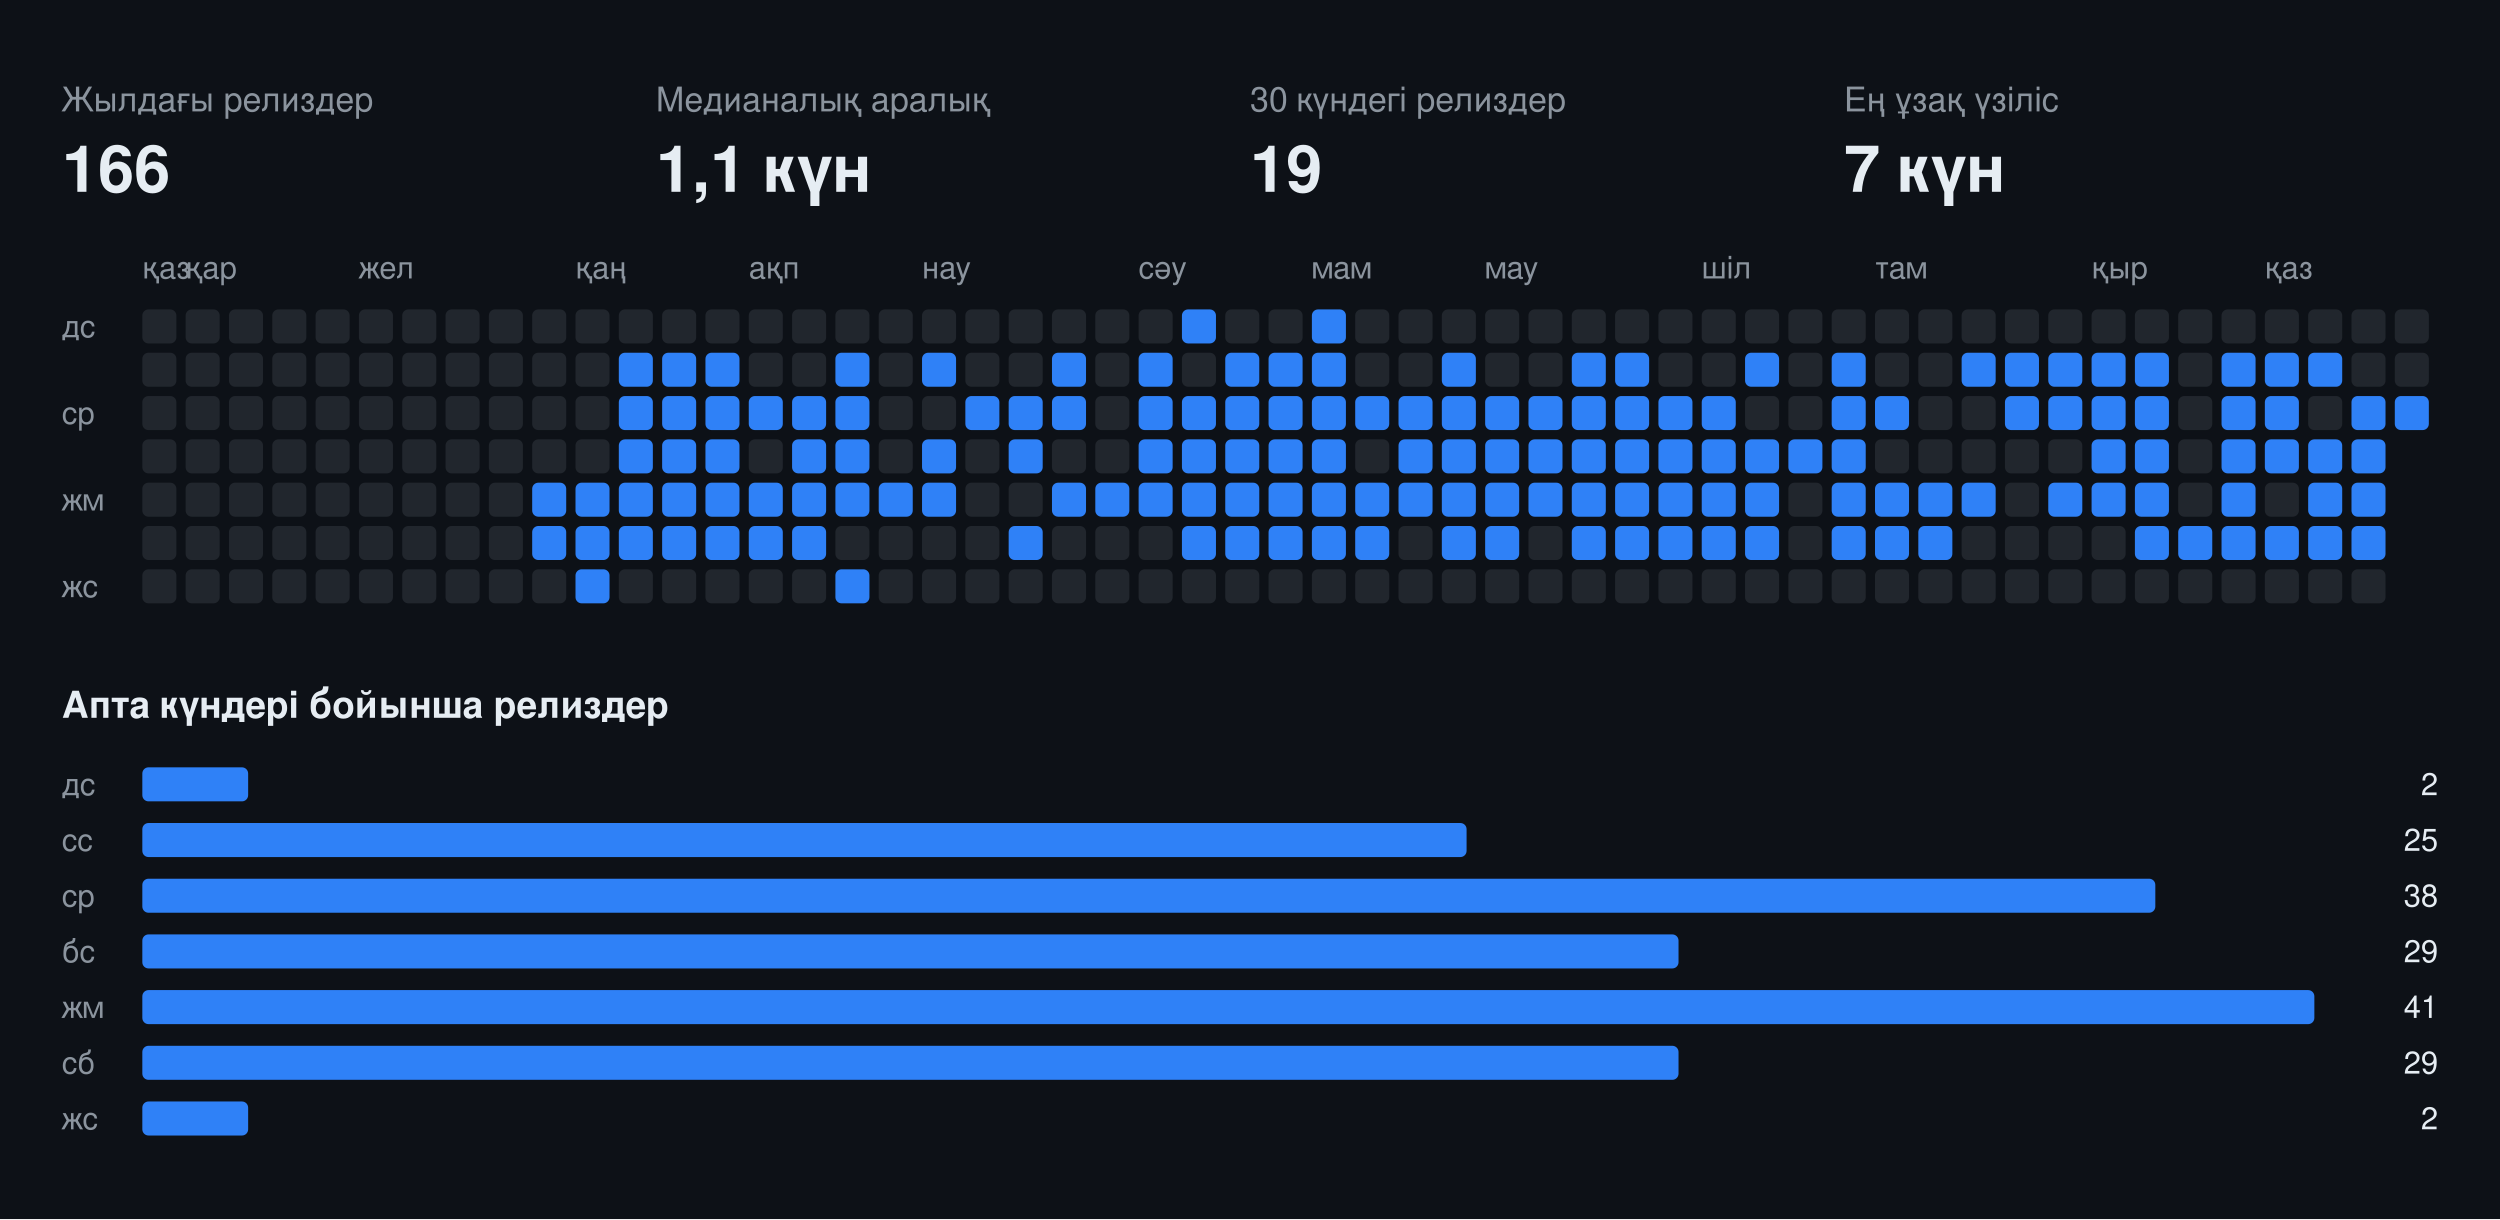
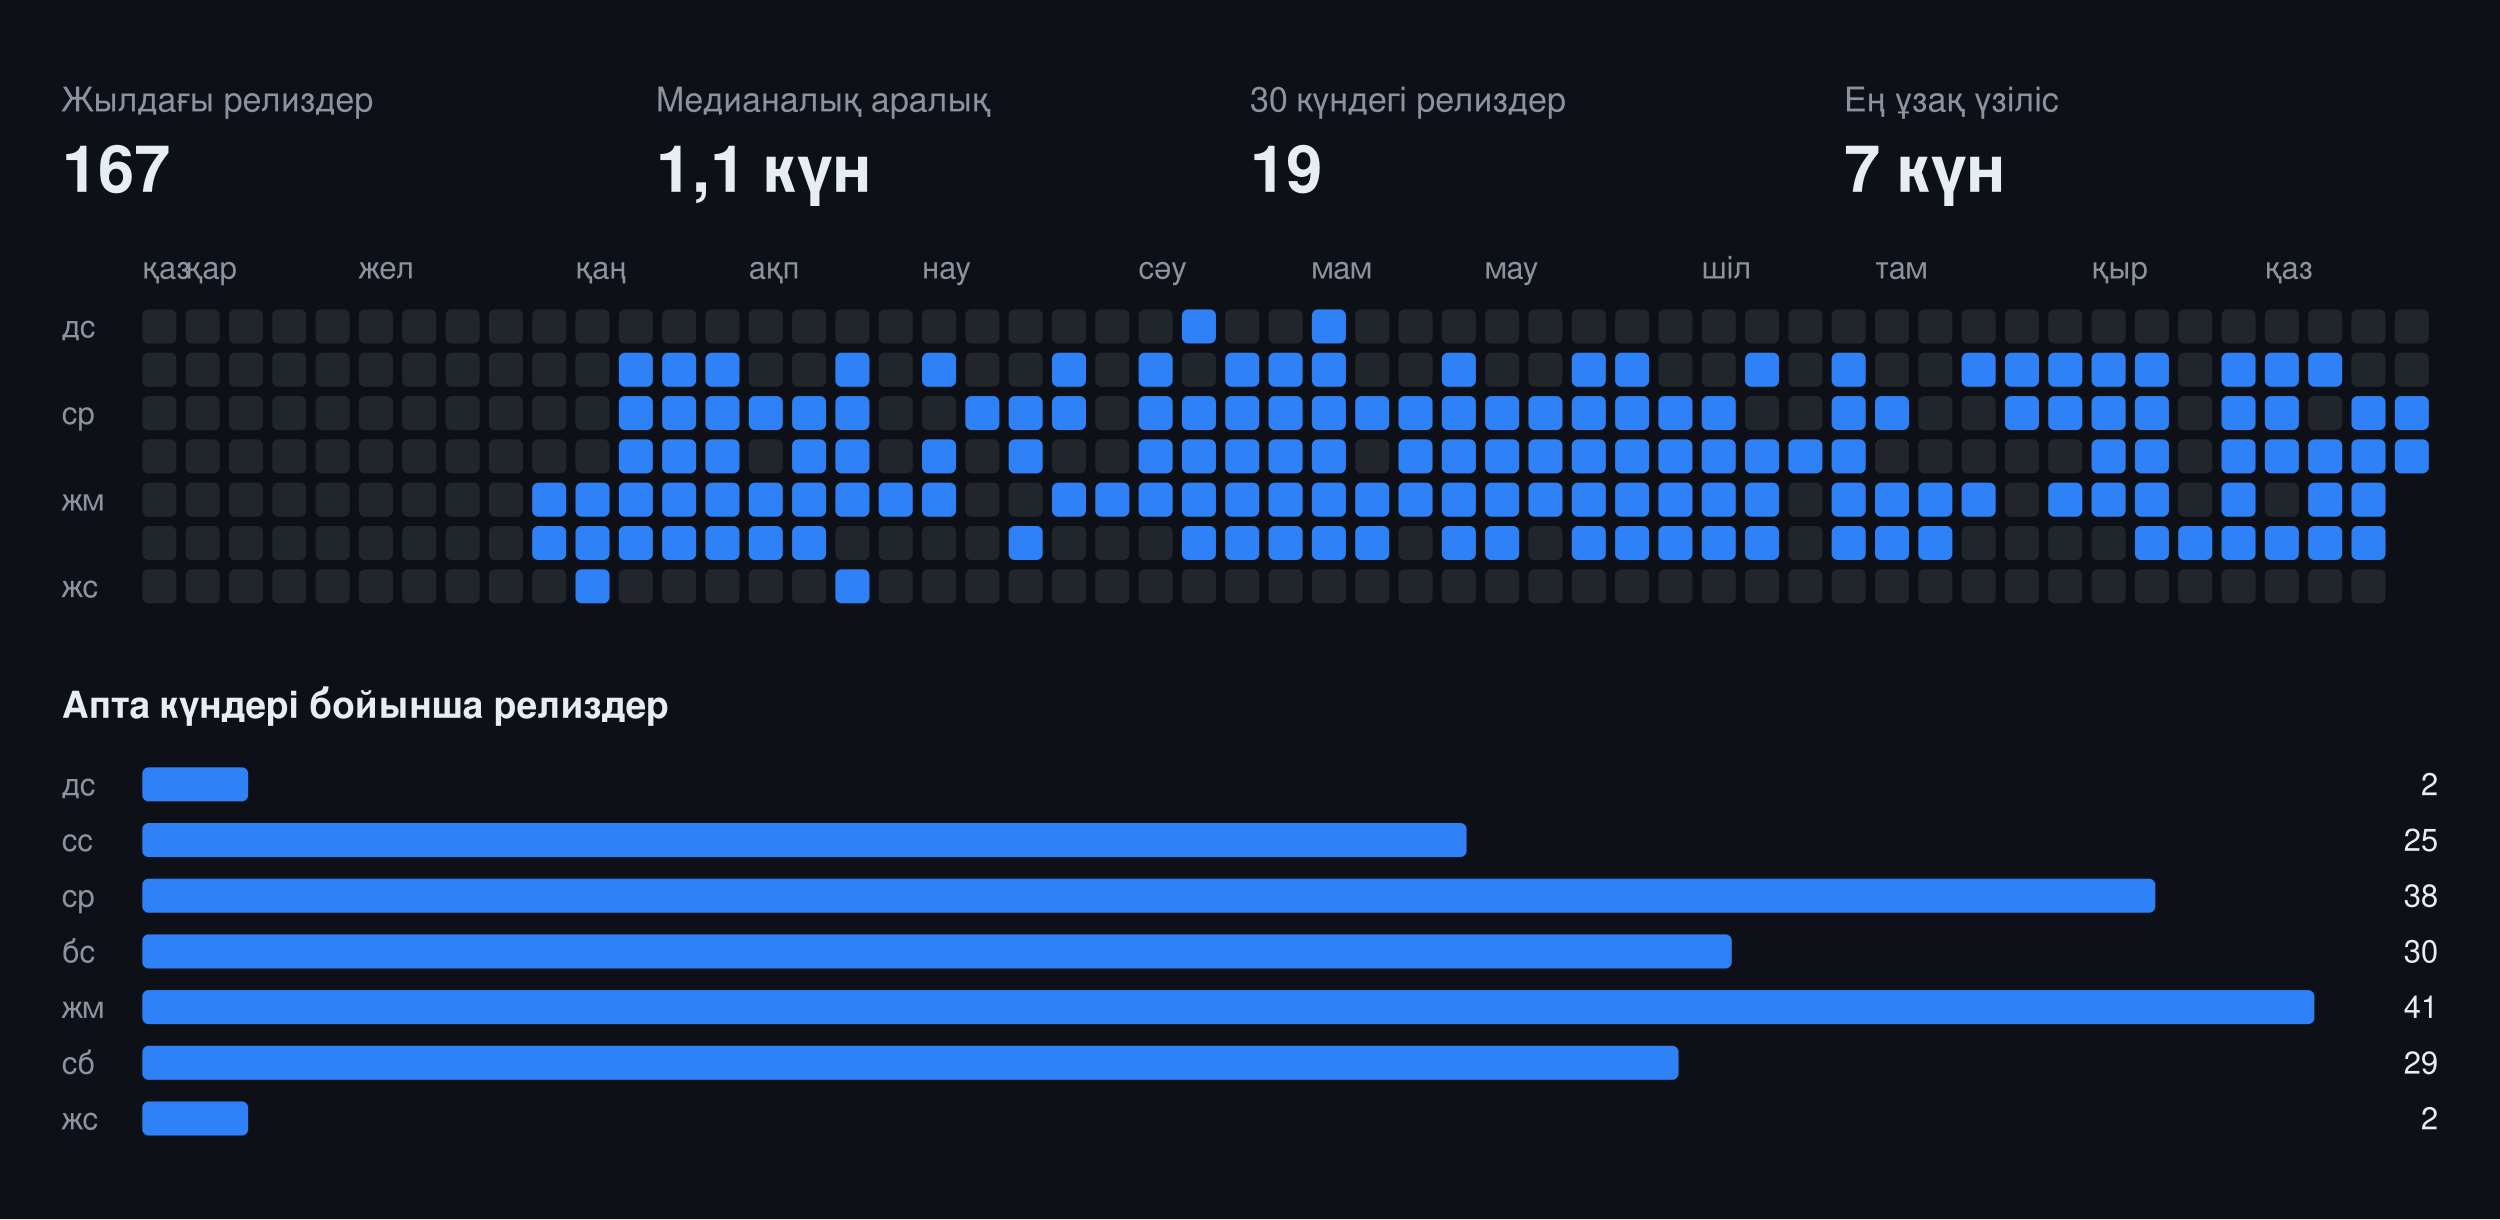
<svg xmlns="http://www.w3.org/2000/svg" width="808" height="394" viewBox="0 0 808 394" font-family="-apple-system,BlinkMacSystemFont,Segoe UI,Helvetica,Arial,sans-serif">
  <rect class="bg" width="808" height="394" fill="#0d1117" />
  <text x="20" y="36" fill="#8b949e" font-size="11">Жылдағы релиздер</text>
-   <text x="20" y="62" fill="#e6edf3" font-size="21" font-weight="700">166</text>
+   <text x="20" y="62" fill="#e6edf3" font-size="21" font-weight="700">167</text>
  <text x="212" y="36" fill="#8b949e" font-size="11">Медианалық аралық</text>
  <text x="212" y="62" fill="#e6edf3" font-size="21" font-weight="700">1,1 күн</text>
  <text x="404" y="36" fill="#8b949e" font-size="11">30 күндегі релиздер</text>
  <text x="404" y="62" fill="#e6edf3" font-size="21" font-weight="700">19</text>
  <text x="596" y="36" fill="#8b949e" font-size="11">Ең ұзақ үзіліс</text>
  <text x="596" y="62" fill="#e6edf3" font-size="21" font-weight="700">7 күн</text>
  <text x="46" y="90" fill="#8b949e" font-size="10">қаз</text>
  <text x="60" y="90" fill="#8b949e" font-size="10">қар</text>
  <text x="116" y="90" fill="#8b949e" font-size="10">жел</text>
  <text x="186" y="90" fill="#8b949e" font-size="10">қаң</text>
  <text x="242" y="90" fill="#8b949e" font-size="10">ақп</text>
  <text x="298" y="90" fill="#8b949e" font-size="10">нау</text>
  <text x="368" y="90" fill="#8b949e" font-size="10">сәу</text>
  <text x="424" y="90" fill="#8b949e" font-size="10">мам</text>
  <text x="480" y="90" fill="#8b949e" font-size="10">мау</text>
  <text x="550" y="90" fill="#8b949e" font-size="10">шіл</text>
  <text x="606" y="90" fill="#8b949e" font-size="10">там</text>
  <text x="676" y="90" fill="#8b949e" font-size="10">қыр</text>
  <text x="732" y="90" fill="#8b949e" font-size="10">қаз</text>
  <text x="20" y="109" fill="#8b949e" font-size="10">дс</text>
  <text x="20" y="137" fill="#8b949e" font-size="10">ср</text>
  <text x="20" y="165" fill="#8b949e" font-size="10">жм</text>
  <text x="20" y="193" fill="#8b949e" font-size="10">жс</text>
  <rect class="off" x="46" y="100" width="11" height="11" rx="2" fill="#21262d" />
  <rect class="off" x="46" y="114" width="11" height="11" rx="2" fill="#21262d" />
  <rect class="off" x="46" y="128" width="11" height="11" rx="2" fill="#21262d" />
  <rect class="off" x="46" y="142" width="11" height="11" rx="2" fill="#21262d" />
  <rect class="off" x="46" y="156" width="11" height="11" rx="2" fill="#21262d" />
  <rect class="off" x="46" y="170" width="11" height="11" rx="2" fill="#21262d" />
  <rect class="off" x="46" y="184" width="11" height="11" rx="2" fill="#21262d" />
  <rect class="off" x="60" y="100" width="11" height="11" rx="2" fill="#21262d" />
  <rect class="off" x="60" y="114" width="11" height="11" rx="2" fill="#21262d" />
  <rect class="off" x="60" y="128" width="11" height="11" rx="2" fill="#21262d" />
  <rect class="off" x="60" y="142" width="11" height="11" rx="2" fill="#21262d" />
  <rect class="off" x="60" y="156" width="11" height="11" rx="2" fill="#21262d" />
  <rect class="off" x="60" y="170" width="11" height="11" rx="2" fill="#21262d" />
  <rect class="off" x="60" y="184" width="11" height="11" rx="2" fill="#21262d" />
  <rect class="off" x="74" y="100" width="11" height="11" rx="2" fill="#21262d" />
  <rect class="off" x="74" y="114" width="11" height="11" rx="2" fill="#21262d" />
  <rect class="off" x="74" y="128" width="11" height="11" rx="2" fill="#21262d" />
  <rect class="off" x="74" y="142" width="11" height="11" rx="2" fill="#21262d" />
  <rect class="off" x="74" y="156" width="11" height="11" rx="2" fill="#21262d" />
  <rect class="off" x="74" y="170" width="11" height="11" rx="2" fill="#21262d" />
  <rect class="off" x="74" y="184" width="11" height="11" rx="2" fill="#21262d" />
  <rect class="off" x="88" y="100" width="11" height="11" rx="2" fill="#21262d" />
  <rect class="off" x="88" y="114" width="11" height="11" rx="2" fill="#21262d" />
  <rect class="off" x="88" y="128" width="11" height="11" rx="2" fill="#21262d" />
  <rect class="off" x="88" y="142" width="11" height="11" rx="2" fill="#21262d" />
  <rect class="off" x="88" y="156" width="11" height="11" rx="2" fill="#21262d" />
  <rect class="off" x="88" y="170" width="11" height="11" rx="2" fill="#21262d" />
  <rect class="off" x="88" y="184" width="11" height="11" rx="2" fill="#21262d" />
  <rect class="off" x="102" y="100" width="11" height="11" rx="2" fill="#21262d" />
  <rect class="off" x="102" y="114" width="11" height="11" rx="2" fill="#21262d" />
  <rect class="off" x="102" y="128" width="11" height="11" rx="2" fill="#21262d" />
  <rect class="off" x="102" y="142" width="11" height="11" rx="2" fill="#21262d" />
  <rect class="off" x="102" y="156" width="11" height="11" rx="2" fill="#21262d" />
  <rect class="off" x="102" y="170" width="11" height="11" rx="2" fill="#21262d" />
  <rect class="off" x="102" y="184" width="11" height="11" rx="2" fill="#21262d" />
  <rect class="off" x="116" y="100" width="11" height="11" rx="2" fill="#21262d" />
  <rect class="off" x="116" y="114" width="11" height="11" rx="2" fill="#21262d" />
  <rect class="off" x="116" y="128" width="11" height="11" rx="2" fill="#21262d" />
  <rect class="off" x="116" y="142" width="11" height="11" rx="2" fill="#21262d" />
  <rect class="off" x="116" y="156" width="11" height="11" rx="2" fill="#21262d" />
  <rect class="off" x="116" y="170" width="11" height="11" rx="2" fill="#21262d" />
  <rect class="off" x="116" y="184" width="11" height="11" rx="2" fill="#21262d" />
  <rect class="off" x="130" y="100" width="11" height="11" rx="2" fill="#21262d" />
  <rect class="off" x="130" y="114" width="11" height="11" rx="2" fill="#21262d" />
  <rect class="off" x="130" y="128" width="11" height="11" rx="2" fill="#21262d" />
  <rect class="off" x="130" y="142" width="11" height="11" rx="2" fill="#21262d" />
  <rect class="off" x="130" y="156" width="11" height="11" rx="2" fill="#21262d" />
  <rect class="off" x="130" y="170" width="11" height="11" rx="2" fill="#21262d" />
  <rect class="off" x="130" y="184" width="11" height="11" rx="2" fill="#21262d" />
  <rect class="off" x="144" y="100" width="11" height="11" rx="2" fill="#21262d" />
  <rect class="off" x="144" y="114" width="11" height="11" rx="2" fill="#21262d" />
  <rect class="off" x="144" y="128" width="11" height="11" rx="2" fill="#21262d" />
  <rect class="off" x="144" y="142" width="11" height="11" rx="2" fill="#21262d" />
  <rect class="off" x="144" y="156" width="11" height="11" rx="2" fill="#21262d" />
  <rect class="off" x="144" y="170" width="11" height="11" rx="2" fill="#21262d" />
  <rect class="off" x="144" y="184" width="11" height="11" rx="2" fill="#21262d" />
  <rect class="off" x="158" y="100" width="11" height="11" rx="2" fill="#21262d" />
  <rect class="off" x="158" y="114" width="11" height="11" rx="2" fill="#21262d" />
  <rect class="off" x="158" y="128" width="11" height="11" rx="2" fill="#21262d" />
  <rect class="off" x="158" y="142" width="11" height="11" rx="2" fill="#21262d" />
  <rect class="off" x="158" y="156" width="11" height="11" rx="2" fill="#21262d" />
  <rect class="off" x="158" y="170" width="11" height="11" rx="2" fill="#21262d" />
  <rect class="off" x="158" y="184" width="11" height="11" rx="2" fill="#21262d" />
  <rect class="off" x="172" y="100" width="11" height="11" rx="2" fill="#21262d" />
  <rect class="off" x="172" y="114" width="11" height="11" rx="2" fill="#21262d" />
  <rect class="off" x="172" y="128" width="11" height="11" rx="2" fill="#21262d" />
  <rect class="off" x="172" y="142" width="11" height="11" rx="2" fill="#21262d" />
  <rect class="on" x="172" y="156" width="11" height="11" rx="2" fill="#2f81f7" />
  <rect class="on" x="172" y="170" width="11" height="11" rx="2" fill="#2f81f7" />
  <rect class="off" x="172" y="184" width="11" height="11" rx="2" fill="#21262d" />
  <rect class="off" x="186" y="100" width="11" height="11" rx="2" fill="#21262d" />
  <rect class="off" x="186" y="114" width="11" height="11" rx="2" fill="#21262d" />
  <rect class="off" x="186" y="128" width="11" height="11" rx="2" fill="#21262d" />
  <rect class="off" x="186" y="142" width="11" height="11" rx="2" fill="#21262d" />
  <rect class="on" x="186" y="156" width="11" height="11" rx="2" fill="#2f81f7" />
  <rect class="on" x="186" y="170" width="11" height="11" rx="2" fill="#2f81f7" />
  <rect class="on" x="186" y="184" width="11" height="11" rx="2" fill="#2f81f7" />
  <rect class="off" x="200" y="100" width="11" height="11" rx="2" fill="#21262d" />
  <rect class="on" x="200" y="114" width="11" height="11" rx="2" fill="#2f81f7" />
  <rect class="on" x="200" y="128" width="11" height="11" rx="2" fill="#2f81f7" />
  <rect class="on" x="200" y="142" width="11" height="11" rx="2" fill="#2f81f7" />
  <rect class="on" x="200" y="156" width="11" height="11" rx="2" fill="#2f81f7" />
  <rect class="on" x="200" y="170" width="11" height="11" rx="2" fill="#2f81f7" />
  <rect class="off" x="200" y="184" width="11" height="11" rx="2" fill="#21262d" />
  <rect class="off" x="214" y="100" width="11" height="11" rx="2" fill="#21262d" />
  <rect class="on" x="214" y="114" width="11" height="11" rx="2" fill="#2f81f7" />
  <rect class="on" x="214" y="128" width="11" height="11" rx="2" fill="#2f81f7" />
  <rect class="on" x="214" y="142" width="11" height="11" rx="2" fill="#2f81f7" />
  <rect class="on" x="214" y="156" width="11" height="11" rx="2" fill="#2f81f7" />
  <rect class="on" x="214" y="170" width="11" height="11" rx="2" fill="#2f81f7" />
  <rect class="off" x="214" y="184" width="11" height="11" rx="2" fill="#21262d" />
  <rect class="off" x="228" y="100" width="11" height="11" rx="2" fill="#21262d" />
  <rect class="on" x="228" y="114" width="11" height="11" rx="2" fill="#2f81f7" />
  <rect class="on" x="228" y="128" width="11" height="11" rx="2" fill="#2f81f7" />
  <rect class="on" x="228" y="142" width="11" height="11" rx="2" fill="#2f81f7" />
  <rect class="on" x="228" y="156" width="11" height="11" rx="2" fill="#2f81f7" />
  <rect class="on" x="228" y="170" width="11" height="11" rx="2" fill="#2f81f7" />
  <rect class="off" x="228" y="184" width="11" height="11" rx="2" fill="#21262d" />
  <rect class="off" x="242" y="100" width="11" height="11" rx="2" fill="#21262d" />
  <rect class="off" x="242" y="114" width="11" height="11" rx="2" fill="#21262d" />
  <rect class="on" x="242" y="128" width="11" height="11" rx="2" fill="#2f81f7" />
  <rect class="off" x="242" y="142" width="11" height="11" rx="2" fill="#21262d" />
  <rect class="on" x="242" y="156" width="11" height="11" rx="2" fill="#2f81f7" />
  <rect class="on" x="242" y="170" width="11" height="11" rx="2" fill="#2f81f7" />
  <rect class="off" x="242" y="184" width="11" height="11" rx="2" fill="#21262d" />
  <rect class="off" x="256" y="100" width="11" height="11" rx="2" fill="#21262d" />
  <rect class="off" x="256" y="114" width="11" height="11" rx="2" fill="#21262d" />
  <rect class="on" x="256" y="128" width="11" height="11" rx="2" fill="#2f81f7" />
  <rect class="on" x="256" y="142" width="11" height="11" rx="2" fill="#2f81f7" />
  <rect class="on" x="256" y="156" width="11" height="11" rx="2" fill="#2f81f7" />
  <rect class="on" x="256" y="170" width="11" height="11" rx="2" fill="#2f81f7" />
  <rect class="off" x="256" y="184" width="11" height="11" rx="2" fill="#21262d" />
  <rect class="off" x="270" y="100" width="11" height="11" rx="2" fill="#21262d" />
  <rect class="on" x="270" y="114" width="11" height="11" rx="2" fill="#2f81f7" />
  <rect class="on" x="270" y="128" width="11" height="11" rx="2" fill="#2f81f7" />
  <rect class="on" x="270" y="142" width="11" height="11" rx="2" fill="#2f81f7" />
  <rect class="on" x="270" y="156" width="11" height="11" rx="2" fill="#2f81f7" />
  <rect class="off" x="270" y="170" width="11" height="11" rx="2" fill="#21262d" />
  <rect class="on" x="270" y="184" width="11" height="11" rx="2" fill="#2f81f7" />
  <rect class="off" x="284" y="100" width="11" height="11" rx="2" fill="#21262d" />
  <rect class="off" x="284" y="114" width="11" height="11" rx="2" fill="#21262d" />
  <rect class="off" x="284" y="128" width="11" height="11" rx="2" fill="#21262d" />
  <rect class="off" x="284" y="142" width="11" height="11" rx="2" fill="#21262d" />
  <rect class="on" x="284" y="156" width="11" height="11" rx="2" fill="#2f81f7" />
  <rect class="off" x="284" y="170" width="11" height="11" rx="2" fill="#21262d" />
  <rect class="off" x="284" y="184" width="11" height="11" rx="2" fill="#21262d" />
  <rect class="off" x="298" y="100" width="11" height="11" rx="2" fill="#21262d" />
  <rect class="on" x="298" y="114" width="11" height="11" rx="2" fill="#2f81f7" />
  <rect class="off" x="298" y="128" width="11" height="11" rx="2" fill="#21262d" />
  <rect class="on" x="298" y="142" width="11" height="11" rx="2" fill="#2f81f7" />
  <rect class="on" x="298" y="156" width="11" height="11" rx="2" fill="#2f81f7" />
  <rect class="off" x="298" y="170" width="11" height="11" rx="2" fill="#21262d" />
  <rect class="off" x="298" y="184" width="11" height="11" rx="2" fill="#21262d" />
  <rect class="off" x="312" y="100" width="11" height="11" rx="2" fill="#21262d" />
  <rect class="off" x="312" y="114" width="11" height="11" rx="2" fill="#21262d" />
  <rect class="on" x="312" y="128" width="11" height="11" rx="2" fill="#2f81f7" />
  <rect class="off" x="312" y="142" width="11" height="11" rx="2" fill="#21262d" />
  <rect class="off" x="312" y="156" width="11" height="11" rx="2" fill="#21262d" />
  <rect class="off" x="312" y="170" width="11" height="11" rx="2" fill="#21262d" />
  <rect class="off" x="312" y="184" width="11" height="11" rx="2" fill="#21262d" />
  <rect class="off" x="326" y="100" width="11" height="11" rx="2" fill="#21262d" />
  <rect class="off" x="326" y="114" width="11" height="11" rx="2" fill="#21262d" />
  <rect class="on" x="326" y="128" width="11" height="11" rx="2" fill="#2f81f7" />
  <rect class="on" x="326" y="142" width="11" height="11" rx="2" fill="#2f81f7" />
  <rect class="off" x="326" y="156" width="11" height="11" rx="2" fill="#21262d" />
  <rect class="on" x="326" y="170" width="11" height="11" rx="2" fill="#2f81f7" />
  <rect class="off" x="326" y="184" width="11" height="11" rx="2" fill="#21262d" />
  <rect class="off" x="340" y="100" width="11" height="11" rx="2" fill="#21262d" />
  <rect class="on" x="340" y="114" width="11" height="11" rx="2" fill="#2f81f7" />
  <rect class="on" x="340" y="128" width="11" height="11" rx="2" fill="#2f81f7" />
  <rect class="off" x="340" y="142" width="11" height="11" rx="2" fill="#21262d" />
  <rect class="on" x="340" y="156" width="11" height="11" rx="2" fill="#2f81f7" />
  <rect class="off" x="340" y="170" width="11" height="11" rx="2" fill="#21262d" />
  <rect class="off" x="340" y="184" width="11" height="11" rx="2" fill="#21262d" />
  <rect class="off" x="354" y="100" width="11" height="11" rx="2" fill="#21262d" />
  <rect class="off" x="354" y="114" width="11" height="11" rx="2" fill="#21262d" />
  <rect class="off" x="354" y="128" width="11" height="11" rx="2" fill="#21262d" />
  <rect class="off" x="354" y="142" width="11" height="11" rx="2" fill="#21262d" />
  <rect class="on" x="354" y="156" width="11" height="11" rx="2" fill="#2f81f7" />
  <rect class="off" x="354" y="170" width="11" height="11" rx="2" fill="#21262d" />
  <rect class="off" x="354" y="184" width="11" height="11" rx="2" fill="#21262d" />
  <rect class="off" x="368" y="100" width="11" height="11" rx="2" fill="#21262d" />
  <rect class="on" x="368" y="114" width="11" height="11" rx="2" fill="#2f81f7" />
  <rect class="on" x="368" y="128" width="11" height="11" rx="2" fill="#2f81f7" />
  <rect class="on" x="368" y="142" width="11" height="11" rx="2" fill="#2f81f7" />
  <rect class="on" x="368" y="156" width="11" height="11" rx="2" fill="#2f81f7" />
  <rect class="off" x="368" y="170" width="11" height="11" rx="2" fill="#21262d" />
  <rect class="off" x="368" y="184" width="11" height="11" rx="2" fill="#21262d" />
  <rect class="on" x="382" y="100" width="11" height="11" rx="2" fill="#2f81f7" />
  <rect class="off" x="382" y="114" width="11" height="11" rx="2" fill="#21262d" />
  <rect class="on" x="382" y="128" width="11" height="11" rx="2" fill="#2f81f7" />
  <rect class="on" x="382" y="142" width="11" height="11" rx="2" fill="#2f81f7" />
  <rect class="on" x="382" y="156" width="11" height="11" rx="2" fill="#2f81f7" />
  <rect class="on" x="382" y="170" width="11" height="11" rx="2" fill="#2f81f7" />
  <rect class="off" x="382" y="184" width="11" height="11" rx="2" fill="#21262d" />
  <rect class="off" x="396" y="100" width="11" height="11" rx="2" fill="#21262d" />
  <rect class="on" x="396" y="114" width="11" height="11" rx="2" fill="#2f81f7" />
  <rect class="on" x="396" y="128" width="11" height="11" rx="2" fill="#2f81f7" />
  <rect class="on" x="396" y="142" width="11" height="11" rx="2" fill="#2f81f7" />
  <rect class="on" x="396" y="156" width="11" height="11" rx="2" fill="#2f81f7" />
  <rect class="on" x="396" y="170" width="11" height="11" rx="2" fill="#2f81f7" />
  <rect class="off" x="396" y="184" width="11" height="11" rx="2" fill="#21262d" />
  <rect class="off" x="410" y="100" width="11" height="11" rx="2" fill="#21262d" />
  <rect class="on" x="410" y="114" width="11" height="11" rx="2" fill="#2f81f7" />
  <rect class="on" x="410" y="128" width="11" height="11" rx="2" fill="#2f81f7" />
  <rect class="on" x="410" y="142" width="11" height="11" rx="2" fill="#2f81f7" />
  <rect class="on" x="410" y="156" width="11" height="11" rx="2" fill="#2f81f7" />
  <rect class="on" x="410" y="170" width="11" height="11" rx="2" fill="#2f81f7" />
  <rect class="off" x="410" y="184" width="11" height="11" rx="2" fill="#21262d" />
  <rect class="on" x="424" y="100" width="11" height="11" rx="2" fill="#2f81f7" />
  <rect class="on" x="424" y="114" width="11" height="11" rx="2" fill="#2f81f7" />
  <rect class="on" x="424" y="128" width="11" height="11" rx="2" fill="#2f81f7" />
  <rect class="on" x="424" y="142" width="11" height="11" rx="2" fill="#2f81f7" />
  <rect class="on" x="424" y="156" width="11" height="11" rx="2" fill="#2f81f7" />
  <rect class="on" x="424" y="170" width="11" height="11" rx="2" fill="#2f81f7" />
  <rect class="off" x="424" y="184" width="11" height="11" rx="2" fill="#21262d" />
  <rect class="off" x="438" y="100" width="11" height="11" rx="2" fill="#21262d" />
  <rect class="off" x="438" y="114" width="11" height="11" rx="2" fill="#21262d" />
  <rect class="on" x="438" y="128" width="11" height="11" rx="2" fill="#2f81f7" />
  <rect class="off" x="438" y="142" width="11" height="11" rx="2" fill="#21262d" />
  <rect class="on" x="438" y="156" width="11" height="11" rx="2" fill="#2f81f7" />
  <rect class="on" x="438" y="170" width="11" height="11" rx="2" fill="#2f81f7" />
  <rect class="off" x="438" y="184" width="11" height="11" rx="2" fill="#21262d" />
  <rect class="off" x="452" y="100" width="11" height="11" rx="2" fill="#21262d" />
  <rect class="off" x="452" y="114" width="11" height="11" rx="2" fill="#21262d" />
  <rect class="on" x="452" y="128" width="11" height="11" rx="2" fill="#2f81f7" />
  <rect class="on" x="452" y="142" width="11" height="11" rx="2" fill="#2f81f7" />
  <rect class="on" x="452" y="156" width="11" height="11" rx="2" fill="#2f81f7" />
  <rect class="off" x="452" y="170" width="11" height="11" rx="2" fill="#21262d" />
  <rect class="off" x="452" y="184" width="11" height="11" rx="2" fill="#21262d" />
  <rect class="off" x="466" y="100" width="11" height="11" rx="2" fill="#21262d" />
  <rect class="on" x="466" y="114" width="11" height="11" rx="2" fill="#2f81f7" />
  <rect class="on" x="466" y="128" width="11" height="11" rx="2" fill="#2f81f7" />
  <rect class="on" x="466" y="142" width="11" height="11" rx="2" fill="#2f81f7" />
  <rect class="on" x="466" y="156" width="11" height="11" rx="2" fill="#2f81f7" />
  <rect class="on" x="466" y="170" width="11" height="11" rx="2" fill="#2f81f7" />
  <rect class="off" x="466" y="184" width="11" height="11" rx="2" fill="#21262d" />
  <rect class="off" x="480" y="100" width="11" height="11" rx="2" fill="#21262d" />
  <rect class="off" x="480" y="114" width="11" height="11" rx="2" fill="#21262d" />
  <rect class="on" x="480" y="128" width="11" height="11" rx="2" fill="#2f81f7" />
  <rect class="on" x="480" y="142" width="11" height="11" rx="2" fill="#2f81f7" />
  <rect class="on" x="480" y="156" width="11" height="11" rx="2" fill="#2f81f7" />
  <rect class="on" x="480" y="170" width="11" height="11" rx="2" fill="#2f81f7" />
  <rect class="off" x="480" y="184" width="11" height="11" rx="2" fill="#21262d" />
  <rect class="off" x="494" y="100" width="11" height="11" rx="2" fill="#21262d" />
  <rect class="off" x="494" y="114" width="11" height="11" rx="2" fill="#21262d" />
  <rect class="on" x="494" y="128" width="11" height="11" rx="2" fill="#2f81f7" />
  <rect class="on" x="494" y="142" width="11" height="11" rx="2" fill="#2f81f7" />
  <rect class="on" x="494" y="156" width="11" height="11" rx="2" fill="#2f81f7" />
  <rect class="off" x="494" y="170" width="11" height="11" rx="2" fill="#21262d" />
  <rect class="off" x="494" y="184" width="11" height="11" rx="2" fill="#21262d" />
  <rect class="off" x="508" y="100" width="11" height="11" rx="2" fill="#21262d" />
  <rect class="on" x="508" y="114" width="11" height="11" rx="2" fill="#2f81f7" />
  <rect class="on" x="508" y="128" width="11" height="11" rx="2" fill="#2f81f7" />
  <rect class="on" x="508" y="142" width="11" height="11" rx="2" fill="#2f81f7" />
  <rect class="on" x="508" y="156" width="11" height="11" rx="2" fill="#2f81f7" />
  <rect class="on" x="508" y="170" width="11" height="11" rx="2" fill="#2f81f7" />
  <rect class="off" x="508" y="184" width="11" height="11" rx="2" fill="#21262d" />
  <rect class="off" x="522" y="100" width="11" height="11" rx="2" fill="#21262d" />
  <rect class="on" x="522" y="114" width="11" height="11" rx="2" fill="#2f81f7" />
  <rect class="on" x="522" y="128" width="11" height="11" rx="2" fill="#2f81f7" />
  <rect class="on" x="522" y="142" width="11" height="11" rx="2" fill="#2f81f7" />
  <rect class="on" x="522" y="156" width="11" height="11" rx="2" fill="#2f81f7" />
  <rect class="on" x="522" y="170" width="11" height="11" rx="2" fill="#2f81f7" />
  <rect class="off" x="522" y="184" width="11" height="11" rx="2" fill="#21262d" />
  <rect class="off" x="536" y="100" width="11" height="11" rx="2" fill="#21262d" />
  <rect class="off" x="536" y="114" width="11" height="11" rx="2" fill="#21262d" />
  <rect class="on" x="536" y="128" width="11" height="11" rx="2" fill="#2f81f7" />
  <rect class="on" x="536" y="142" width="11" height="11" rx="2" fill="#2f81f7" />
  <rect class="on" x="536" y="156" width="11" height="11" rx="2" fill="#2f81f7" />
  <rect class="on" x="536" y="170" width="11" height="11" rx="2" fill="#2f81f7" />
  <rect class="off" x="536" y="184" width="11" height="11" rx="2" fill="#21262d" />
  <rect class="off" x="550" y="100" width="11" height="11" rx="2" fill="#21262d" />
  <rect class="off" x="550" y="114" width="11" height="11" rx="2" fill="#21262d" />
  <rect class="on" x="550" y="128" width="11" height="11" rx="2" fill="#2f81f7" />
  <rect class="on" x="550" y="142" width="11" height="11" rx="2" fill="#2f81f7" />
  <rect class="on" x="550" y="156" width="11" height="11" rx="2" fill="#2f81f7" />
  <rect class="on" x="550" y="170" width="11" height="11" rx="2" fill="#2f81f7" />
  <rect class="off" x="550" y="184" width="11" height="11" rx="2" fill="#21262d" />
  <rect class="off" x="564" y="100" width="11" height="11" rx="2" fill="#21262d" />
  <rect class="on" x="564" y="114" width="11" height="11" rx="2" fill="#2f81f7" />
  <rect class="off" x="564" y="128" width="11" height="11" rx="2" fill="#21262d" />
  <rect class="on" x="564" y="142" width="11" height="11" rx="2" fill="#2f81f7" />
  <rect class="on" x="564" y="156" width="11" height="11" rx="2" fill="#2f81f7" />
  <rect class="on" x="564" y="170" width="11" height="11" rx="2" fill="#2f81f7" />
  <rect class="off" x="564" y="184" width="11" height="11" rx="2" fill="#21262d" />
  <rect class="off" x="578" y="100" width="11" height="11" rx="2" fill="#21262d" />
  <rect class="off" x="578" y="114" width="11" height="11" rx="2" fill="#21262d" />
  <rect class="off" x="578" y="128" width="11" height="11" rx="2" fill="#21262d" />
  <rect class="on" x="578" y="142" width="11" height="11" rx="2" fill="#2f81f7" />
  <rect class="off" x="578" y="156" width="11" height="11" rx="2" fill="#21262d" />
  <rect class="off" x="578" y="170" width="11" height="11" rx="2" fill="#21262d" />
  <rect class="off" x="578" y="184" width="11" height="11" rx="2" fill="#21262d" />
  <rect class="off" x="592" y="100" width="11" height="11" rx="2" fill="#21262d" />
  <rect class="on" x="592" y="114" width="11" height="11" rx="2" fill="#2f81f7" />
  <rect class="on" x="592" y="128" width="11" height="11" rx="2" fill="#2f81f7" />
  <rect class="on" x="592" y="142" width="11" height="11" rx="2" fill="#2f81f7" />
  <rect class="on" x="592" y="156" width="11" height="11" rx="2" fill="#2f81f7" />
  <rect class="on" x="592" y="170" width="11" height="11" rx="2" fill="#2f81f7" />
  <rect class="off" x="592" y="184" width="11" height="11" rx="2" fill="#21262d" />
  <rect class="off" x="606" y="100" width="11" height="11" rx="2" fill="#21262d" />
  <rect class="off" x="606" y="114" width="11" height="11" rx="2" fill="#21262d" />
  <rect class="on" x="606" y="128" width="11" height="11" rx="2" fill="#2f81f7" />
  <rect class="off" x="606" y="142" width="11" height="11" rx="2" fill="#21262d" />
  <rect class="on" x="606" y="156" width="11" height="11" rx="2" fill="#2f81f7" />
  <rect class="on" x="606" y="170" width="11" height="11" rx="2" fill="#2f81f7" />
  <rect class="off" x="606" y="184" width="11" height="11" rx="2" fill="#21262d" />
  <rect class="off" x="620" y="100" width="11" height="11" rx="2" fill="#21262d" />
  <rect class="off" x="620" y="114" width="11" height="11" rx="2" fill="#21262d" />
  <rect class="off" x="620" y="128" width="11" height="11" rx="2" fill="#21262d" />
  <rect class="off" x="620" y="142" width="11" height="11" rx="2" fill="#21262d" />
  <rect class="on" x="620" y="156" width="11" height="11" rx="2" fill="#2f81f7" />
  <rect class="on" x="620" y="170" width="11" height="11" rx="2" fill="#2f81f7" />
  <rect class="off" x="620" y="184" width="11" height="11" rx="2" fill="#21262d" />
  <rect class="off" x="634" y="100" width="11" height="11" rx="2" fill="#21262d" />
  <rect class="on" x="634" y="114" width="11" height="11" rx="2" fill="#2f81f7" />
  <rect class="off" x="634" y="128" width="11" height="11" rx="2" fill="#21262d" />
  <rect class="off" x="634" y="142" width="11" height="11" rx="2" fill="#21262d" />
  <rect class="on" x="634" y="156" width="11" height="11" rx="2" fill="#2f81f7" />
  <rect class="off" x="634" y="170" width="11" height="11" rx="2" fill="#21262d" />
  <rect class="off" x="634" y="184" width="11" height="11" rx="2" fill="#21262d" />
  <rect class="off" x="648" y="100" width="11" height="11" rx="2" fill="#21262d" />
  <rect class="on" x="648" y="114" width="11" height="11" rx="2" fill="#2f81f7" />
  <rect class="on" x="648" y="128" width="11" height="11" rx="2" fill="#2f81f7" />
  <rect class="off" x="648" y="142" width="11" height="11" rx="2" fill="#21262d" />
  <rect class="off" x="648" y="156" width="11" height="11" rx="2" fill="#21262d" />
  <rect class="off" x="648" y="170" width="11" height="11" rx="2" fill="#21262d" />
  <rect class="off" x="648" y="184" width="11" height="11" rx="2" fill="#21262d" />
  <rect class="off" x="662" y="100" width="11" height="11" rx="2" fill="#21262d" />
  <rect class="on" x="662" y="114" width="11" height="11" rx="2" fill="#2f81f7" />
  <rect class="on" x="662" y="128" width="11" height="11" rx="2" fill="#2f81f7" />
  <rect class="off" x="662" y="142" width="11" height="11" rx="2" fill="#21262d" />
  <rect class="on" x="662" y="156" width="11" height="11" rx="2" fill="#2f81f7" />
  <rect class="off" x="662" y="170" width="11" height="11" rx="2" fill="#21262d" />
  <rect class="off" x="662" y="184" width="11" height="11" rx="2" fill="#21262d" />
  <rect class="off" x="676" y="100" width="11" height="11" rx="2" fill="#21262d" />
  <rect class="on" x="676" y="114" width="11" height="11" rx="2" fill="#2f81f7" />
  <rect class="on" x="676" y="128" width="11" height="11" rx="2" fill="#2f81f7" />
  <rect class="on" x="676" y="142" width="11" height="11" rx="2" fill="#2f81f7" />
  <rect class="on" x="676" y="156" width="11" height="11" rx="2" fill="#2f81f7" />
  <rect class="off" x="676" y="170" width="11" height="11" rx="2" fill="#21262d" />
  <rect class="off" x="676" y="184" width="11" height="11" rx="2" fill="#21262d" />
  <rect class="off" x="690" y="100" width="11" height="11" rx="2" fill="#21262d" />
  <rect class="on" x="690" y="114" width="11" height="11" rx="2" fill="#2f81f7" />
  <rect class="on" x="690" y="128" width="11" height="11" rx="2" fill="#2f81f7" />
  <rect class="on" x="690" y="142" width="11" height="11" rx="2" fill="#2f81f7" />
  <rect class="on" x="690" y="156" width="11" height="11" rx="2" fill="#2f81f7" />
  <rect class="on" x="690" y="170" width="11" height="11" rx="2" fill="#2f81f7" />
  <rect class="off" x="690" y="184" width="11" height="11" rx="2" fill="#21262d" />
  <rect class="off" x="704" y="100" width="11" height="11" rx="2" fill="#21262d" />
  <rect class="off" x="704" y="114" width="11" height="11" rx="2" fill="#21262d" />
  <rect class="off" x="704" y="128" width="11" height="11" rx="2" fill="#21262d" />
  <rect class="off" x="704" y="142" width="11" height="11" rx="2" fill="#21262d" />
  <rect class="off" x="704" y="156" width="11" height="11" rx="2" fill="#21262d" />
  <rect class="on" x="704" y="170" width="11" height="11" rx="2" fill="#2f81f7" />
  <rect class="off" x="704" y="184" width="11" height="11" rx="2" fill="#21262d" />
  <rect class="off" x="718" y="100" width="11" height="11" rx="2" fill="#21262d" />
  <rect class="on" x="718" y="114" width="11" height="11" rx="2" fill="#2f81f7" />
  <rect class="on" x="718" y="128" width="11" height="11" rx="2" fill="#2f81f7" />
  <rect class="on" x="718" y="142" width="11" height="11" rx="2" fill="#2f81f7" />
  <rect class="on" x="718" y="156" width="11" height="11" rx="2" fill="#2f81f7" />
  <rect class="on" x="718" y="170" width="11" height="11" rx="2" fill="#2f81f7" />
  <rect class="off" x="718" y="184" width="11" height="11" rx="2" fill="#21262d" />
  <rect class="off" x="732" y="100" width="11" height="11" rx="2" fill="#21262d" />
  <rect class="on" x="732" y="114" width="11" height="11" rx="2" fill="#2f81f7" />
  <rect class="on" x="732" y="128" width="11" height="11" rx="2" fill="#2f81f7" />
  <rect class="on" x="732" y="142" width="11" height="11" rx="2" fill="#2f81f7" />
  <rect class="off" x="732" y="156" width="11" height="11" rx="2" fill="#21262d" />
  <rect class="on" x="732" y="170" width="11" height="11" rx="2" fill="#2f81f7" />
  <rect class="off" x="732" y="184" width="11" height="11" rx="2" fill="#21262d" />
  <rect class="off" x="746" y="100" width="11" height="11" rx="2" fill="#21262d" />
  <rect class="on" x="746" y="114" width="11" height="11" rx="2" fill="#2f81f7" />
  <rect class="off" x="746" y="128" width="11" height="11" rx="2" fill="#21262d" />
  <rect class="on" x="746" y="142" width="11" height="11" rx="2" fill="#2f81f7" />
  <rect class="on" x="746" y="156" width="11" height="11" rx="2" fill="#2f81f7" />
  <rect class="on" x="746" y="170" width="11" height="11" rx="2" fill="#2f81f7" />
  <rect class="off" x="746" y="184" width="11" height="11" rx="2" fill="#21262d" />
  <rect class="off" x="760" y="100" width="11" height="11" rx="2" fill="#21262d" />
  <rect class="off" x="760" y="114" width="11" height="11" rx="2" fill="#21262d" />
  <rect class="on" x="760" y="128" width="11" height="11" rx="2" fill="#2f81f7" />
  <rect class="on" x="760" y="142" width="11" height="11" rx="2" fill="#2f81f7" />
  <rect class="on" x="760" y="156" width="11" height="11" rx="2" fill="#2f81f7" />
  <rect class="on" x="760" y="170" width="11" height="11" rx="2" fill="#2f81f7" />
  <rect class="off" x="760" y="184" width="11" height="11" rx="2" fill="#21262d" />
  <rect class="off" x="774" y="100" width="11" height="11" rx="2" fill="#21262d" />
  <rect class="off" x="774" y="114" width="11" height="11" rx="2" fill="#21262d" />
  <rect class="on" x="774" y="128" width="11" height="11" rx="2" fill="#2f81f7" />
+   <rect class="on" x="774" y="142" width="11" height="11" rx="2" fill="#2f81f7" />
  <text x="20" y="232" fill="#e6edf3" font-size="12" font-weight="600">Апта күндері бойынша релиздер</text>
  <text x="20" y="257" fill="#8b949e" font-size="10">дс</text>
  <rect x="46" y="248" width="34.2" height="11" rx="2" fill="#2f81f7" />
  <text x="788" y="257" fill="#e6edf3" font-size="10" text-anchor="end">2</text>
  <text x="20" y="275" fill="#8b949e" font-size="10">сс</text>
  <rect x="46" y="266" width="428.0" height="11" rx="2" fill="#2f81f7" />
  <text x="788" y="275" fill="#e6edf3" font-size="10" text-anchor="end">25</text>
  <text x="20" y="293" fill="#8b949e" font-size="10">ср</text>
  <rect x="46" y="284" width="650.6" height="11" rx="2" fill="#2f81f7" />
  <text x="788" y="293" fill="#e6edf3" font-size="10" text-anchor="end">38</text>
  <text x="20" y="311" fill="#8b949e" font-size="10">бс</text>
-   <rect x="46" y="302" width="496.5" height="11" rx="2" fill="#2f81f7" />
-   <text x="788" y="311" fill="#e6edf3" font-size="10" text-anchor="end">29</text>
+   <rect x="46" y="302" width="513.7" height="11" rx="2" fill="#2f81f7" />
+   <text x="788" y="311" fill="#e6edf3" font-size="10" text-anchor="end">30</text>
  <text x="20" y="329" fill="#8b949e" font-size="10">жм</text>
  <rect x="46" y="320" width="702.0" height="11" rx="2" fill="#2f81f7" />
  <text x="788" y="329" fill="#e6edf3" font-size="10" text-anchor="end">41</text>
  <text x="20" y="347" fill="#8b949e" font-size="10">сб</text>
  <rect x="46" y="338" width="496.5" height="11" rx="2" fill="#2f81f7" />
  <text x="788" y="347" fill="#e6edf3" font-size="10" text-anchor="end">29</text>
  <text x="20" y="365" fill="#8b949e" font-size="10">жс</text>
  <rect x="46" y="356" width="34.2" height="11" rx="2" fill="#2f81f7" />
  <text x="788" y="365" fill="#e6edf3" font-size="10" text-anchor="end">2</text>
</svg>
